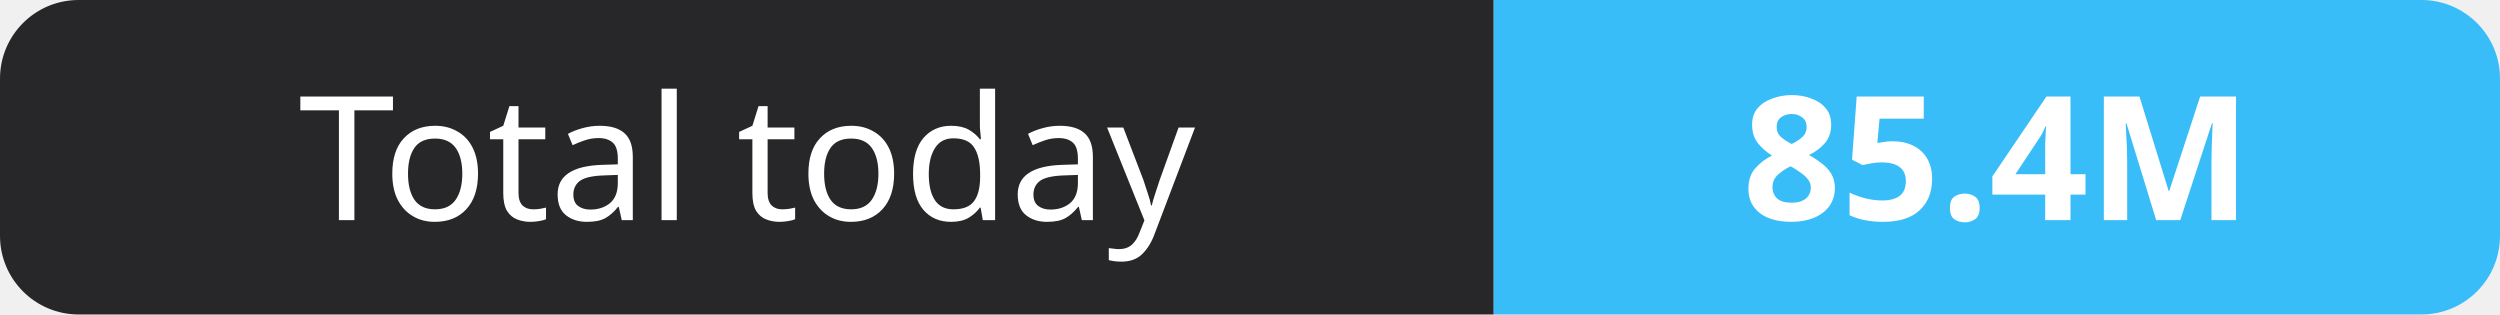
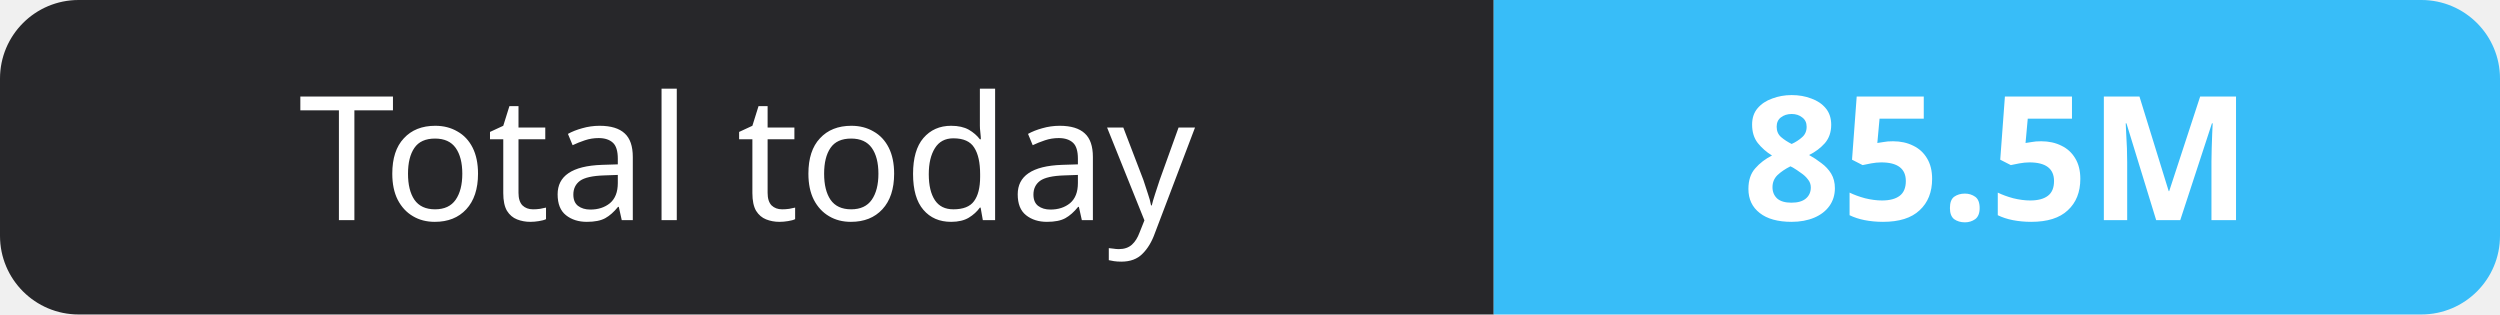
- <svg xmlns="http://www.w3.org/2000/svg" width="159" height="20" role="img" aria-label="Total today: 85.4M">
+ <svg xmlns="http://www.w3.org/2000/svg" width="159" height="20" role="img" aria-label="Total today: 85.5M">
  <clipPath id="r">
    <rect width="159" height="20" rx="5" fill="#fff" />
  </clipPath>
  <g clip-path="url(#r)">
    <rect width="95" height="20" fill="#27272a" />
    <rect x="95" width="64" height="20" fill="#38bdf8" />
  </g>
  <g fill="#fff" text-anchor="middle" font-family="Verdana,Geneva,sans-serif" font-size="11">
    <text x="47.5" y="14">Total today</text>
-     <text x="127.0" y="14" font-weight="700">85.4M</text>
+     <text x="127.0" y="14" font-weight="700">85.5M</text>
  </g>
</svg>
